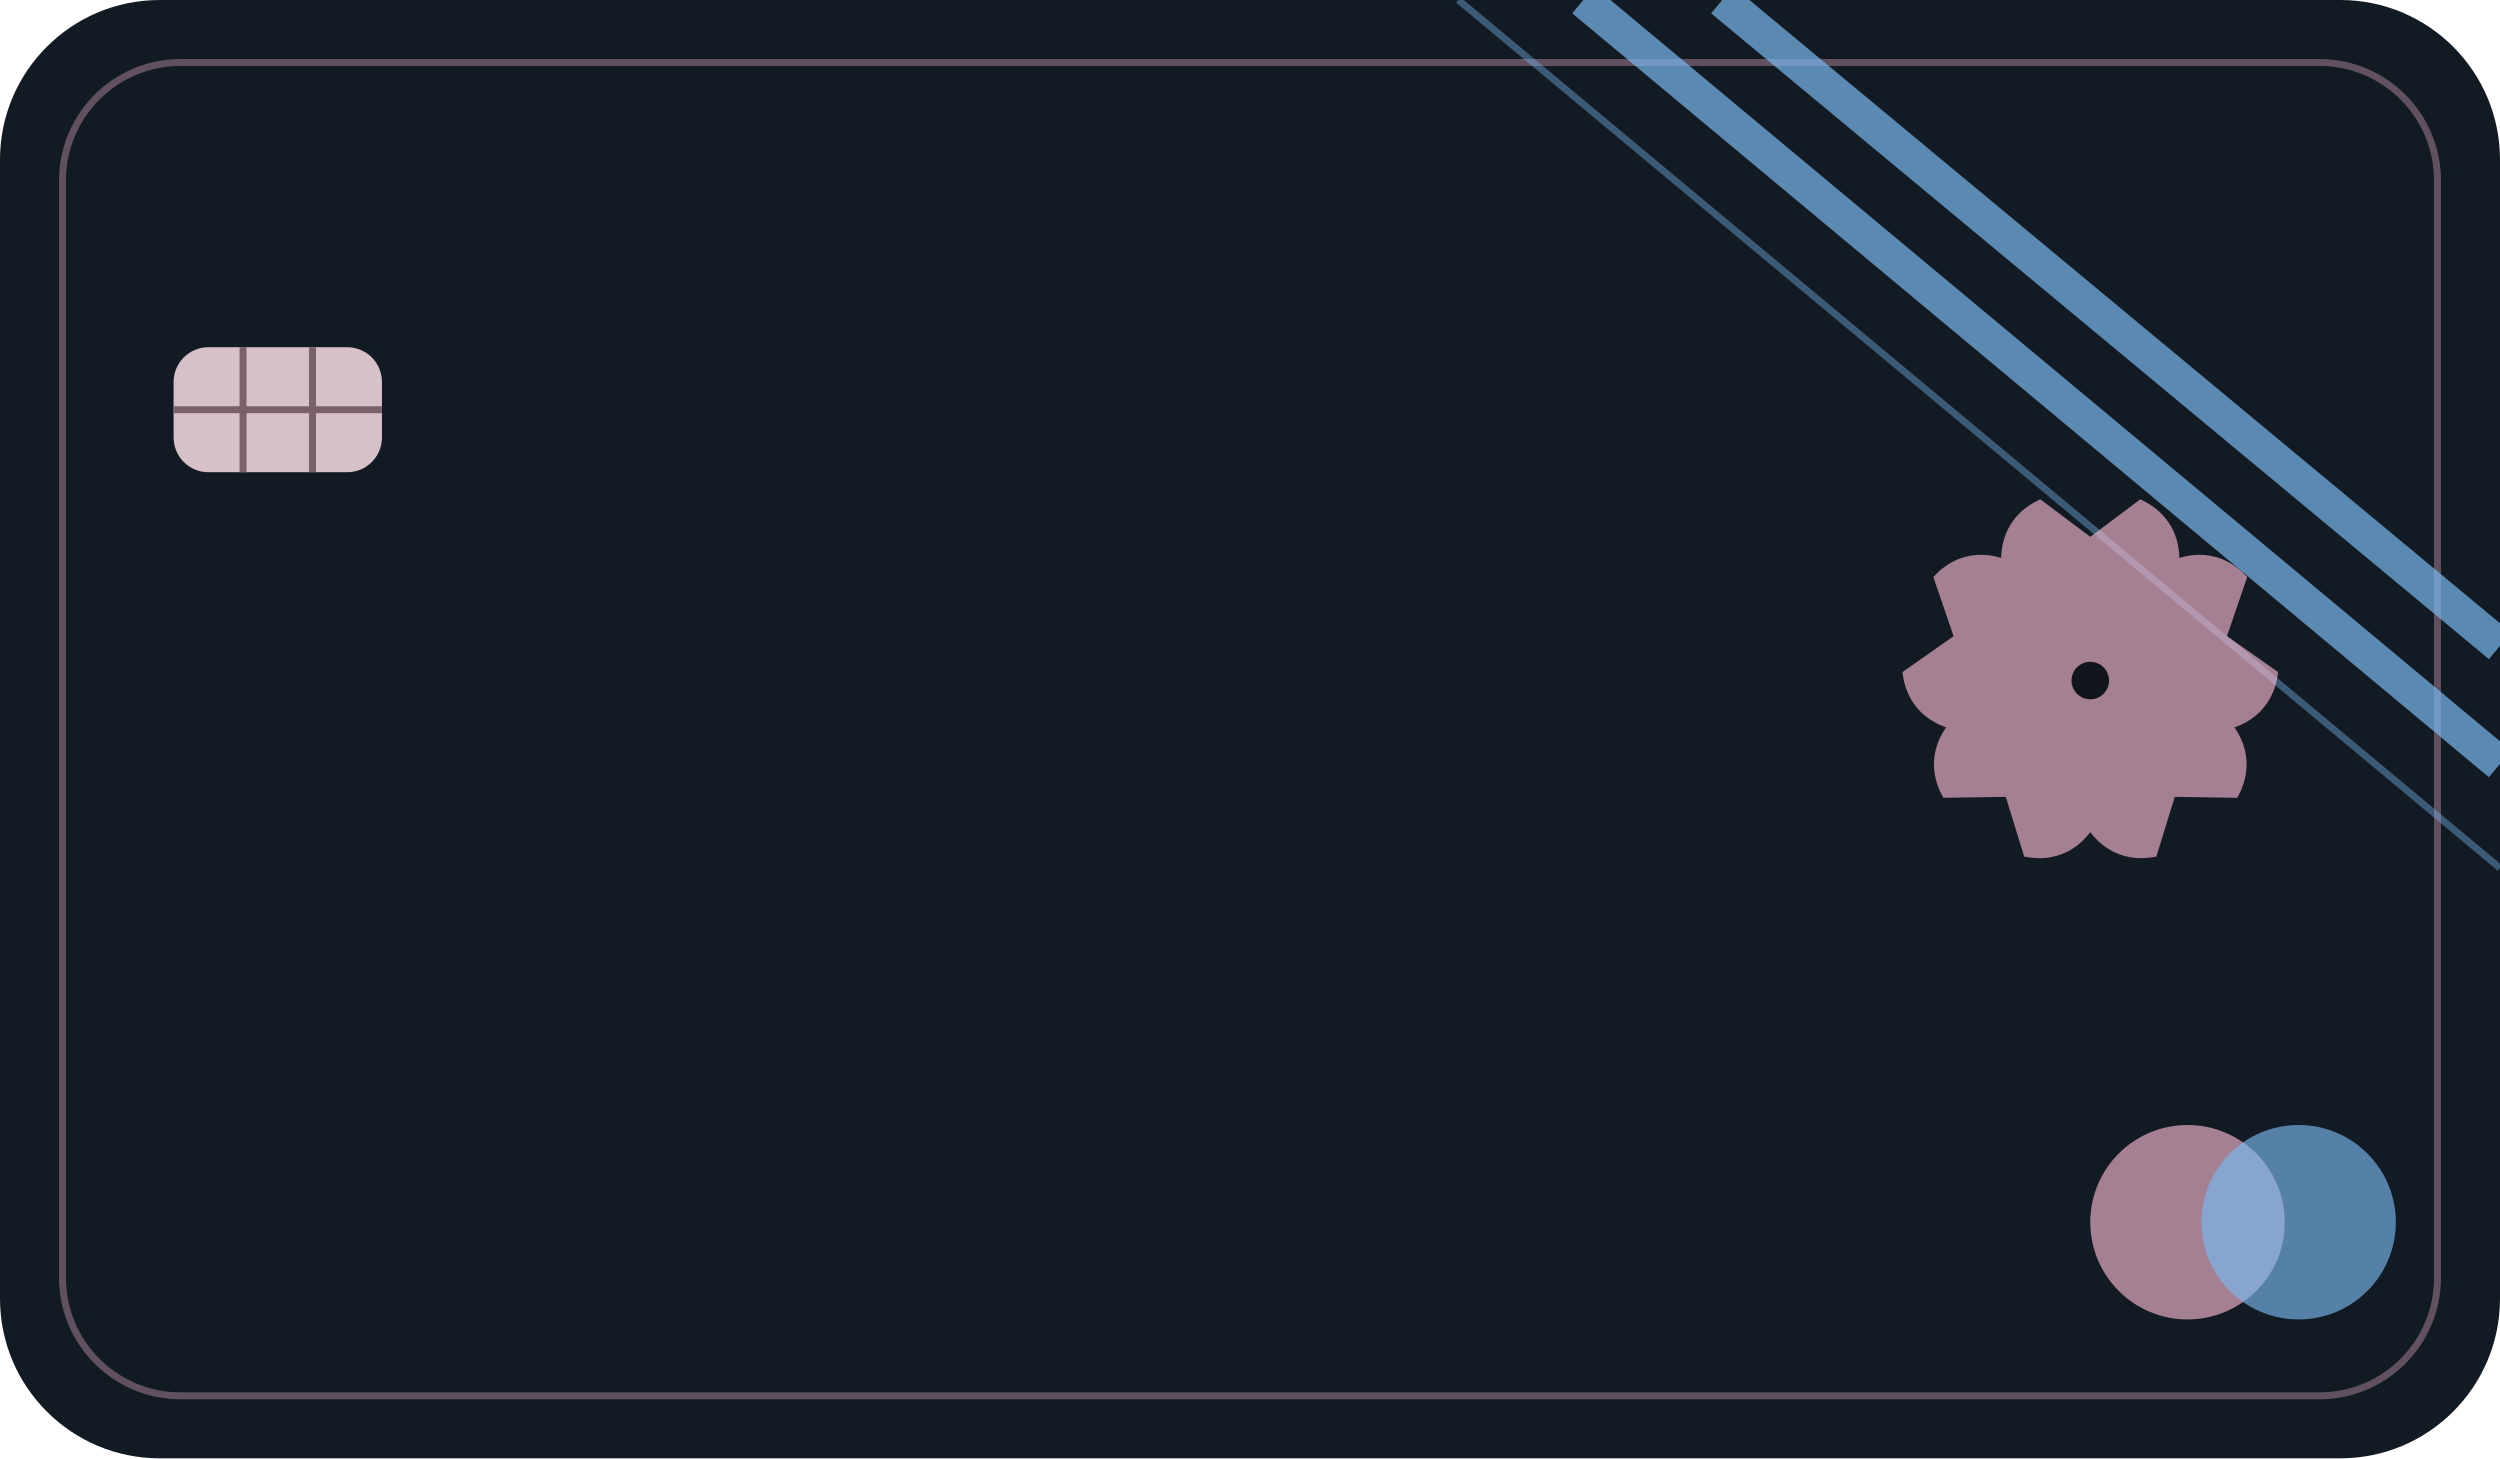
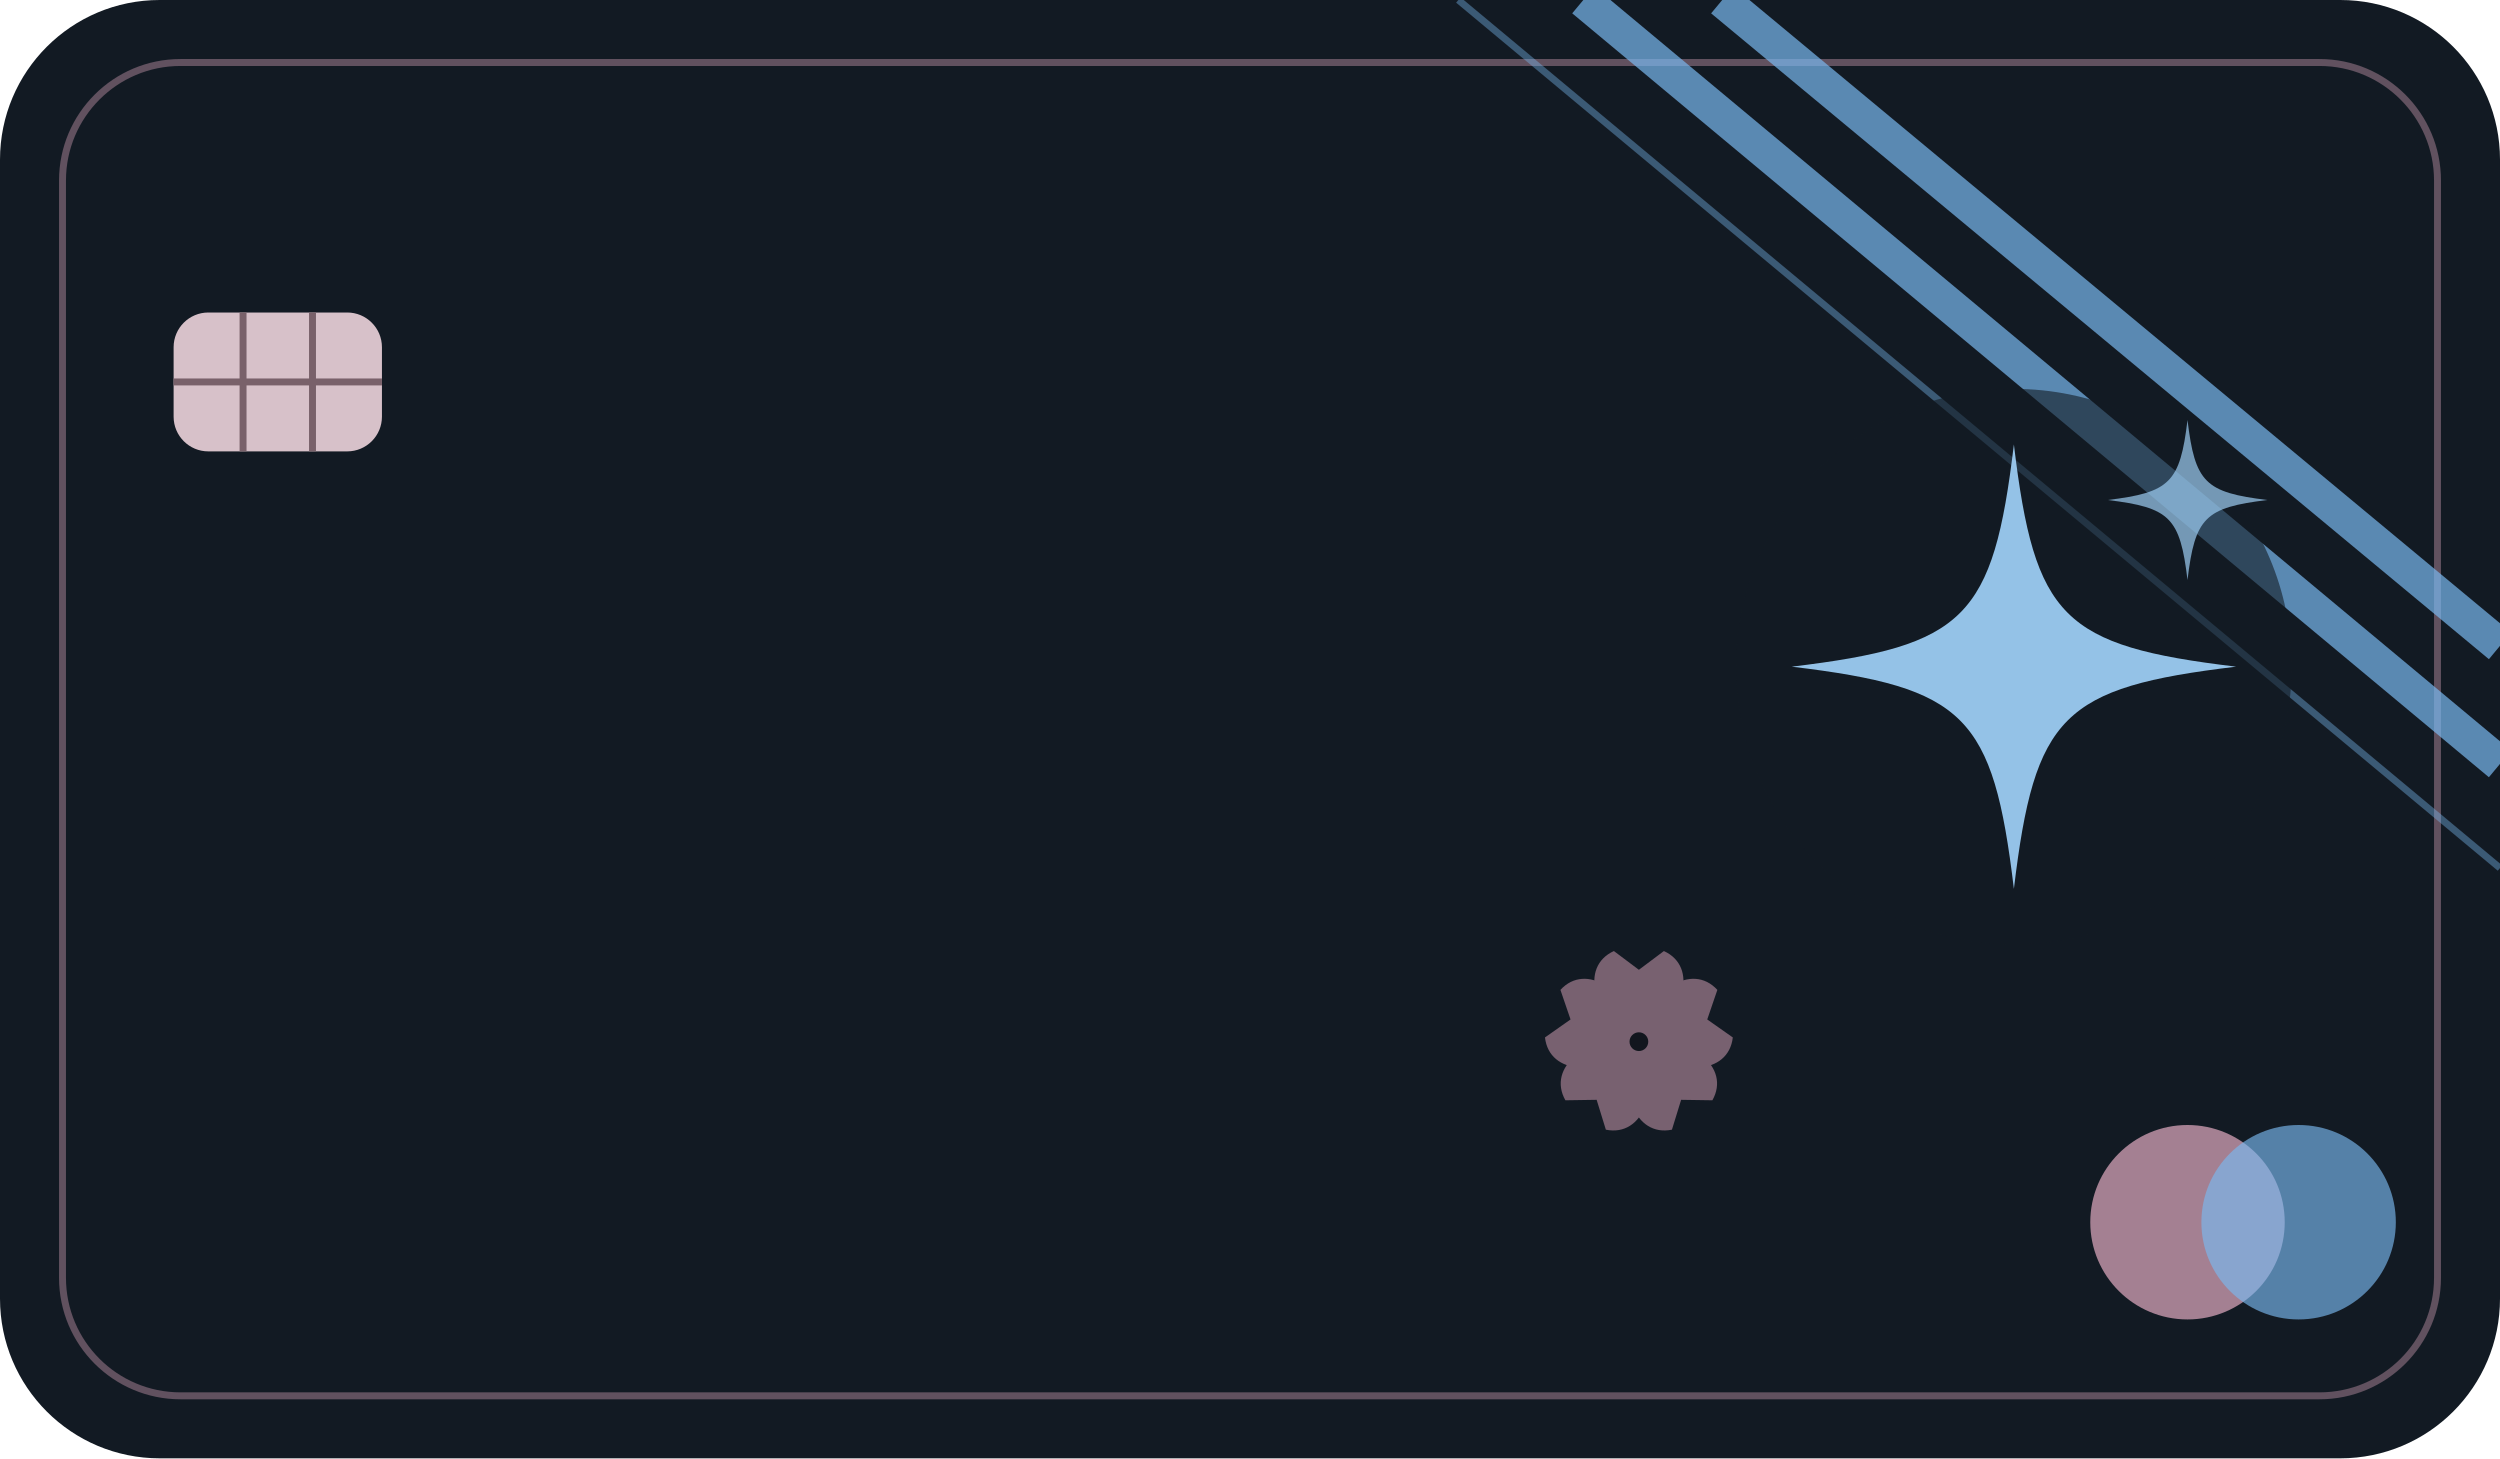
<svg xmlns="http://www.w3.org/2000/svg" width="360" height="210" viewBox="0 0 360 210">
  <rect width="360" height="210" rx="23" fill="#121a23" />
  <rect x="9" y="9" width="342" height="192" rx="17" fill="none" stroke="#f3b7ce" opacity=".35" />
  <g stroke="#79b8ef" fill="none">
    <path d="m248 0 112 93m-132-93 132 110" stroke-width="5" opacity=".7" />
    <path d="m210 0 150 125" opacity=".4" />
  </g>
-   <g transform="translate(301 98) scale(0.9)" opacity="0.65" fill="#f3b7ce">
+   <g transform="translate(236 150) scale(0.45)" opacity="0.45" fill="#f3b7ce">
    <path transform="rotate(0)" d="M0 0C-15-8-19-24-8-29L0-23 8-29C19-24 15-8 0 0Z" />
    <path transform="rotate(72)" d="M0 0C-15-8-19-24-8-29L0-23 8-29C19-24 15-8 0 0Z" />
    <path transform="rotate(144)" d="M0 0C-15-8-19-24-8-29L0-23 8-29C19-24 15-8 0 0Z" />
    <path transform="rotate(216)" d="M0 0C-15-8-19-24-8-29L0-23 8-29C19-24 15-8 0 0Z" />
    <path transform="rotate(288)" d="M0 0C-15-8-19-24-8-29L0-23 8-29C19-24 15-8 0 0Z" />
    <circle r="3" fill="#111218" />
  </g>
-   <rect x="25" y="50" width="30" height="18" rx="5" fill="#d7c1c9" />
-   <path d="M35 50v18M45 50v18M25 59h30" stroke="#79616a" fill="none" />
+   <circle cx="290" cy="96" r="40" fill="#121a23" opacity=".6" />
+   <g transform="translate(290 96)" opacity=".92">
+     <path d="M0-32C3-7 7-3 32 0 7 3 3 7 0 32-3 7-7 3-32 0-7-3-3-7 0-32Z" fill="#9fd0f7" />
+     <path transform="translate(25 -24) scale(.36)" d="M0-32C3-7 7-3 32 0 7 3 3 7 0 32-3 7-7 3-32 0-7-3-3-7 0-32Z" fill="#9fd0f7" opacity=".75" />
+   </g>
+   <rect x="25" y="45" width="30" height="20" rx="5" fill="#d7c1c9" />
+   <path d="M35 45v20M45 45v20M25 55h30" stroke="#79616a" fill="none" />
  <circle cx="315" cy="176" r="14" fill="#f3b7ce" opacity=".65" />
  <circle cx="331" cy="176" r="14" fill="#79b8ef" opacity=".65" />
</svg>
